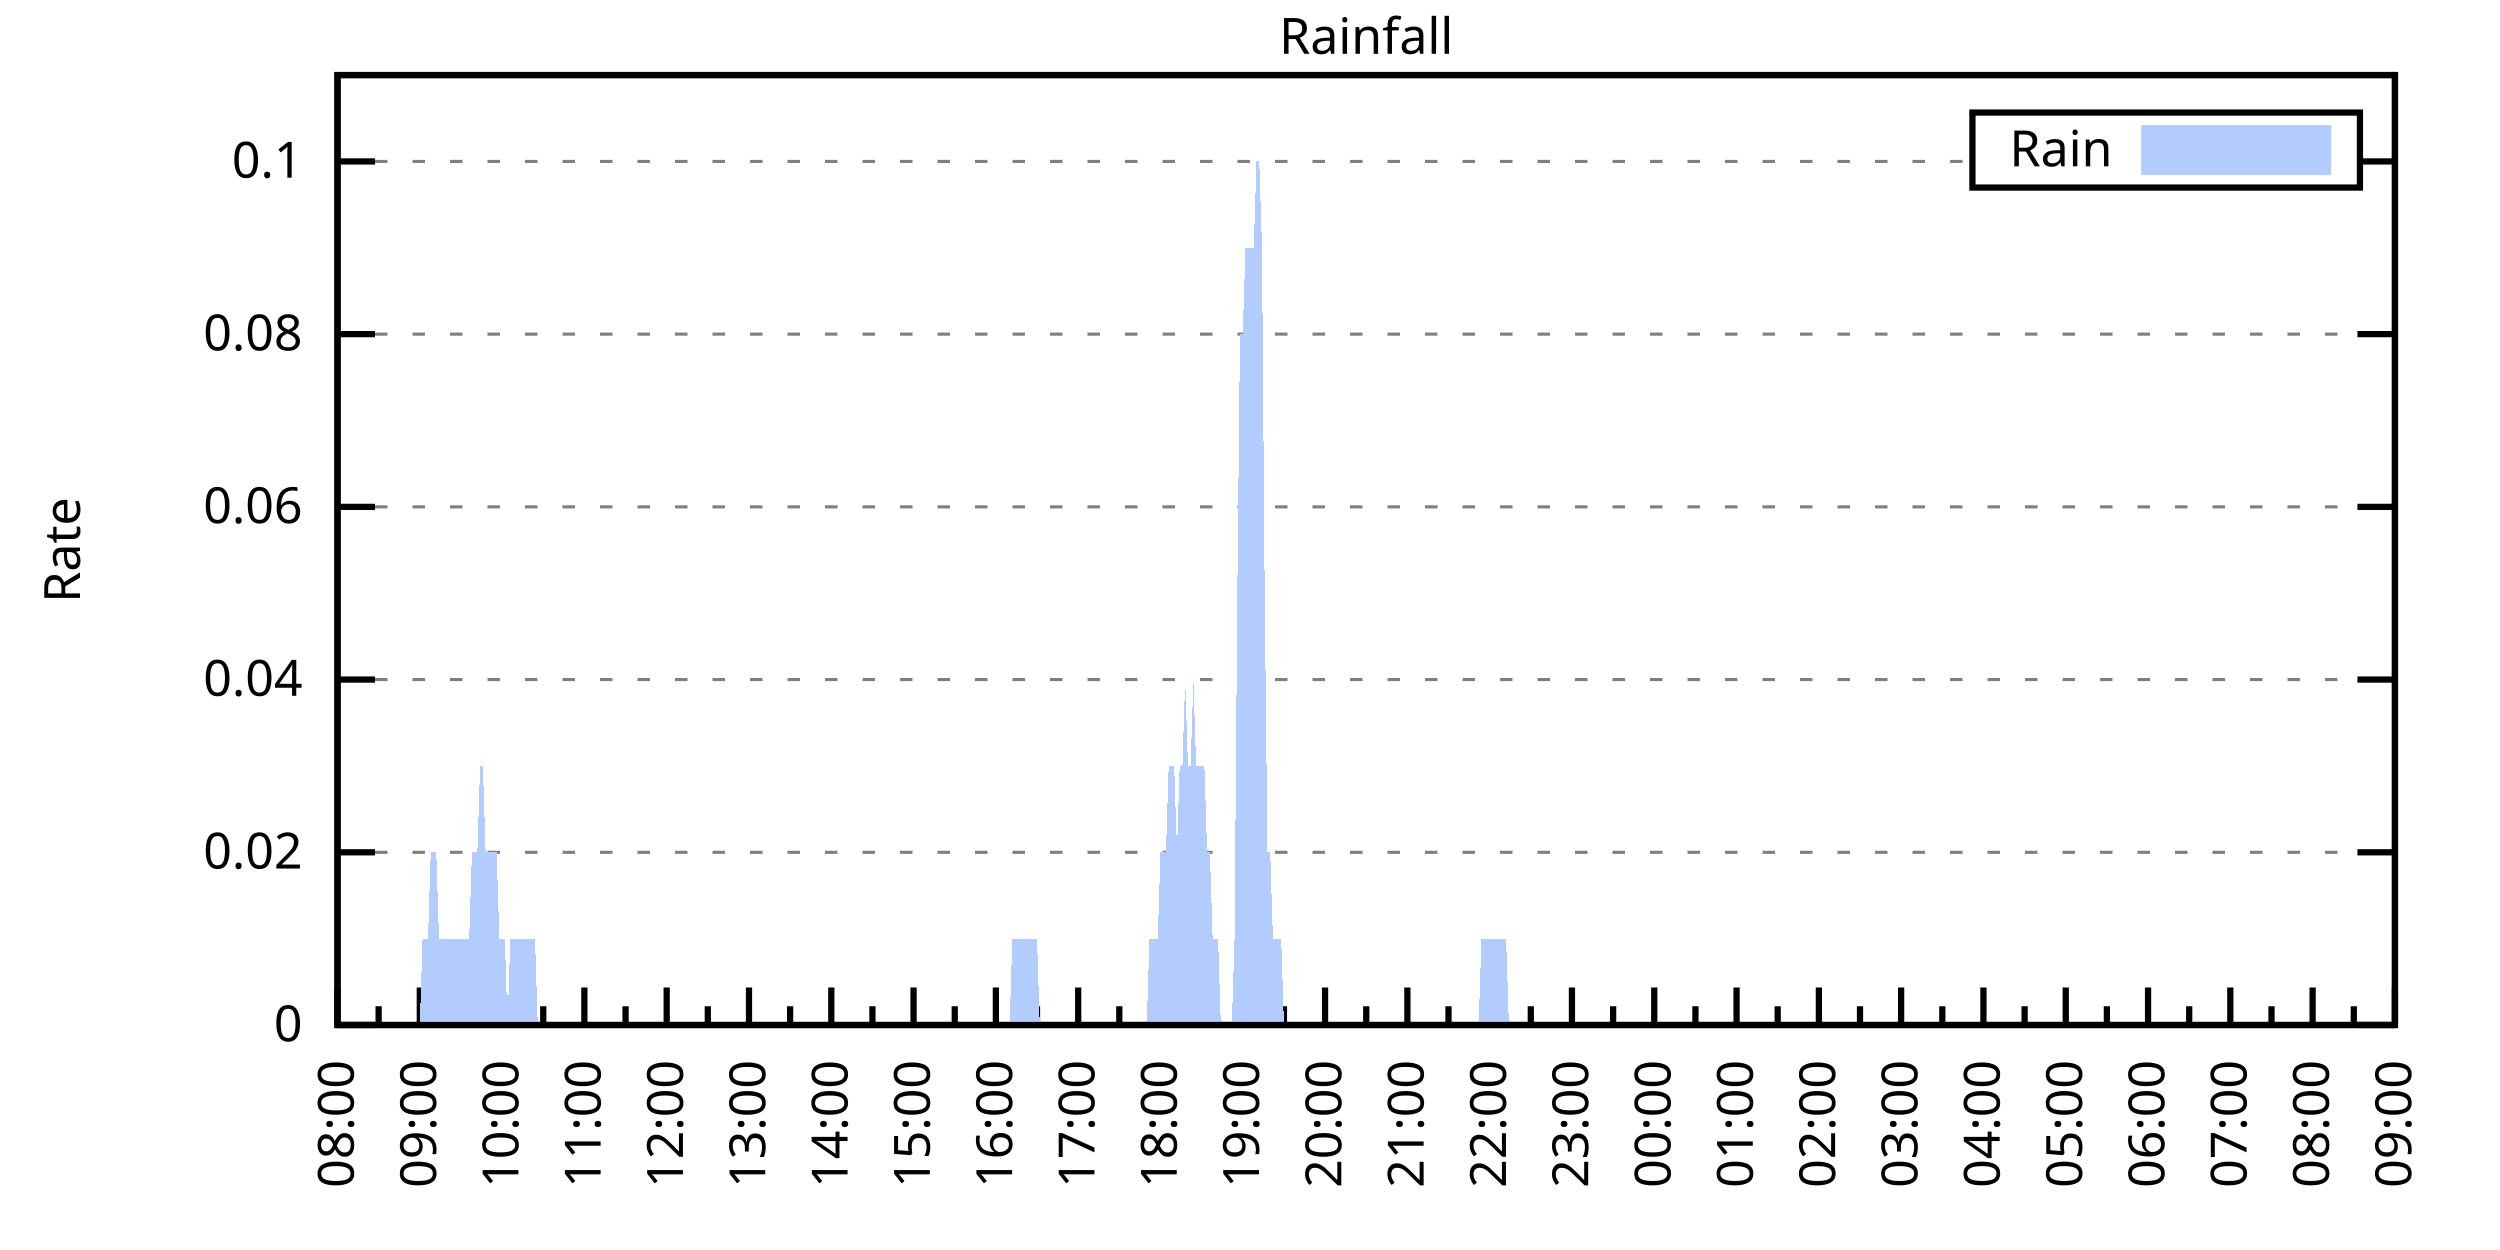
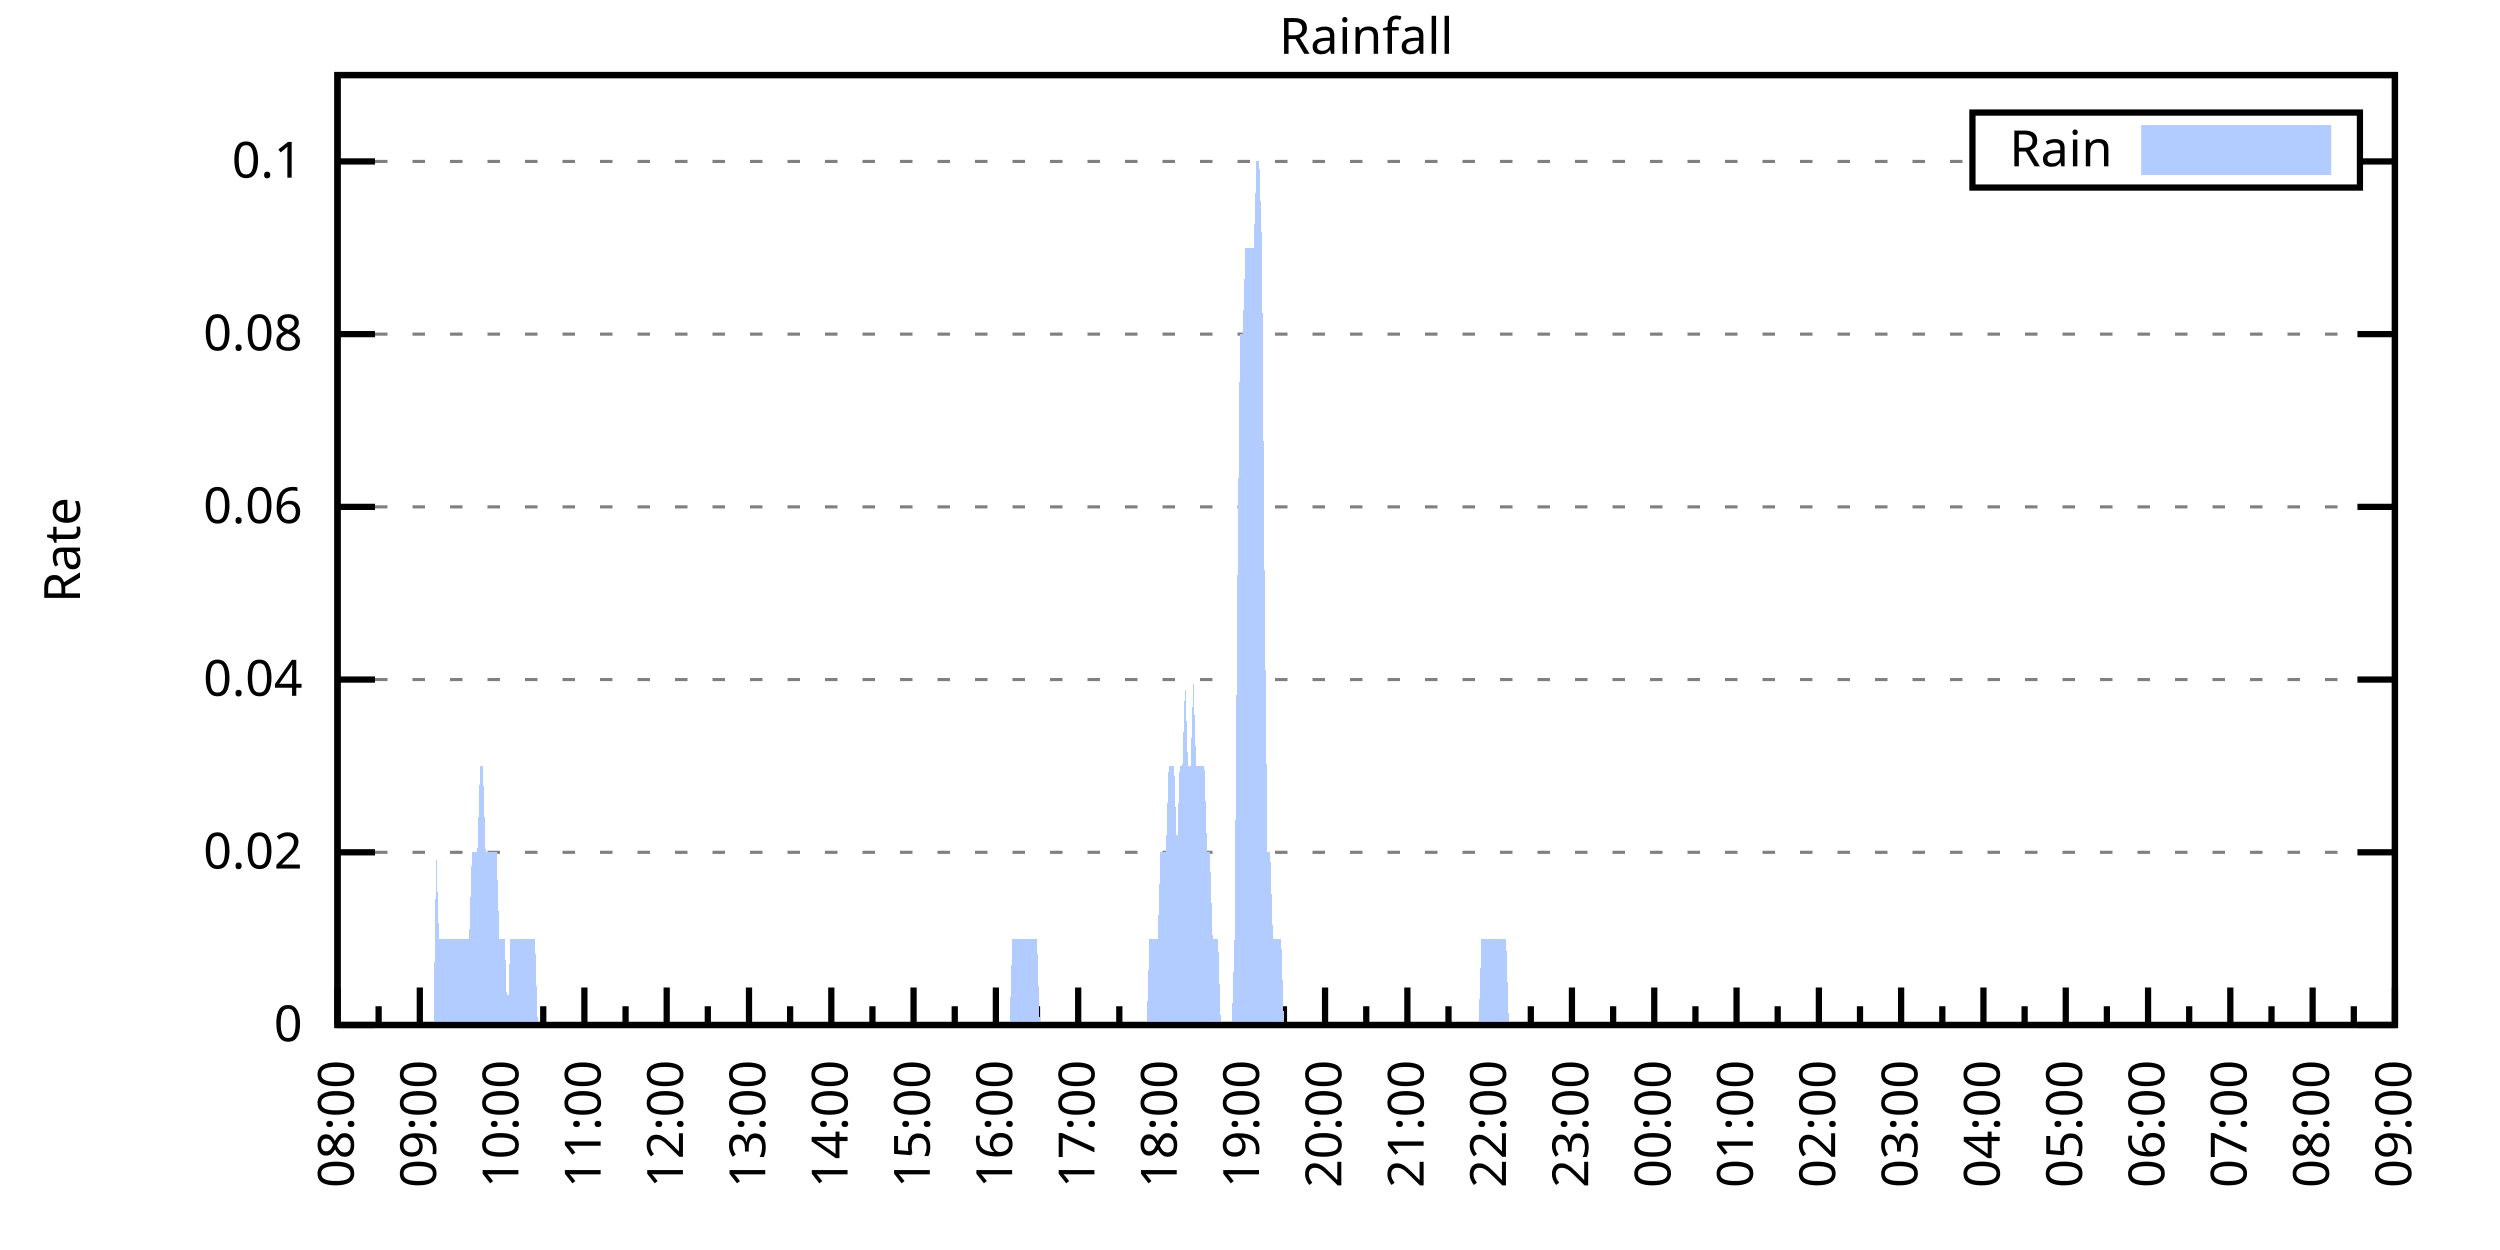
<svg xmlns="http://www.w3.org/2000/svg" xmlns:xlink="http://www.w3.org/1999/xlink" width="400" height="200" viewBox="0 0 400 200">
  <g id="gnuplot_canvas">
    <rect x="0" y="0" width="400" height="200" fill="none" />
    <defs>
      <circle id="gpDot" r="0.5" stroke-width="0.5" stroke="currentColor" />
      <path id="gpPt0" stroke-width="0.333" stroke="currentColor" d="M-1,0 h2 M0,-1 v2" />
      <path id="gpPt1" stroke-width="0.333" stroke="currentColor" d="M-1,-1 L1,1 M1,-1 L-1,1" />
      <path id="gpPt2" stroke-width="0.333" stroke="currentColor" d="M-1,0 L1,0 M0,-1 L0,1 M-1,-1 L1,1 M-1,1 L1,-1" />
      <rect id="gpPt3" stroke-width="0.333" stroke="currentColor" x="-1" y="-1" width="2" height="2" />
      <rect id="gpPt4" stroke-width="0.333" stroke="currentColor" fill="currentColor" x="-1" y="-1" width="2" height="2" />
      <circle id="gpPt5" stroke-width="0.333" stroke="currentColor" cx="0" cy="0" r="1" />
      <use xlink:href="#gpPt5" id="gpPt6" fill="currentColor" stroke="none" />
      <path id="gpPt7" stroke-width="0.333" stroke="currentColor" d="M0,-1.33 L-1.33,0.67 L1.33,0.67 z" />
      <use xlink:href="#gpPt7" id="gpPt8" fill="currentColor" stroke="none" />
      <use xlink:href="#gpPt7" id="gpPt9" stroke="currentColor" transform="rotate(180)" />
      <use xlink:href="#gpPt9" id="gpPt10" fill="currentColor" stroke="none" />
      <use xlink:href="#gpPt3" id="gpPt11" stroke="currentColor" transform="rotate(45)" />
      <use xlink:href="#gpPt11" id="gpPt12" fill="currentColor" stroke="none" />
      <path id="gpPt13" stroke-width="0.333" stroke="currentColor" d="M0,1.330 L1.265,0.411 L0.782,-1.067 L-0.782,-1.076 L-1.265,0.411 z" />
      <use xlink:href="#gpPt13" id="gpPt14" fill="currentColor" stroke="none" />
      <filter id="textbox" filterUnits="objectBoundingBox" x="0" y="0" height="1" width="1">
        <feFlood flood-color="white" flood-opacity="1" result="bgnd" />
        <feComposite in="SourceGraphic" in2="bgnd" operator="atop" />
      </filter>
      <filter id="greybox" filterUnits="objectBoundingBox" x="0" y="0" height="1" width="1">
        <feFlood flood-color="lightgrey" flood-opacity="1" result="grey" />
        <feComposite in="SourceGraphic" in2="grey" operator="atop" />
      </filter>
    </defs>
    <g fill="none" color="white" stroke="currentColor" stroke-width="1.00" stroke-linecap="butt" stroke-linejoin="miter">
</g>
    <g fill="none" color="black" stroke="currentColor" stroke-width="1.00" stroke-linecap="butt" stroke-linejoin="miter">
      <g stroke="none" shape-rendering="crispEdges">
        <polygon fill="rgb(255, 255, 255)" points="54.00,164.00 383.18,164.00 383.18,12.02 54.00,12.02 " />
      </g>
    </g>
    <g fill="none" color="black" stroke="currentColor" stroke-width="1.00" stroke-linecap="butt" stroke-linejoin="miter">
</g>
    <g fill="none" color="black" stroke="black" stroke-width="0.50" stroke-linecap="butt" stroke-linejoin="miter">
</g>
    <g fill="none" color="gray" stroke="currentColor" stroke-width="0.50" stroke-linecap="butt" stroke-linejoin="miter">
      <path stroke="gray" stroke-dasharray="2,4" class="gridline" d="M54.00,164.00 L383.19,164.00  " />
    </g>
    <g fill="none" color="gray" stroke="gray" stroke-width="1.00" stroke-linecap="butt" stroke-linejoin="miter">
</g>
    <g fill="none" color="black" stroke="currentColor" stroke-width="1.00" stroke-linecap="butt" stroke-linejoin="miter">
      <path stroke="black" d="M54.00,164.00 L60.00,164.00 M383.19,164.00 L377.19,164.00  " />
      <g transform="translate(48.40,166.60)" stroke="none" fill="black" font-family="Sans" font-size="8.00" text-anchor="end">
        <text>
          <tspan font-family="Sans"> 0</tspan>
        </text>
      </g>
    </g>
    <g fill="none" color="black" stroke="currentColor" stroke-width="1.00" stroke-linecap="butt" stroke-linejoin="miter">
</g>
    <g fill="none" color="black" stroke="black" stroke-width="0.50" stroke-linecap="butt" stroke-linejoin="miter">
</g>
    <g fill="none" color="gray" stroke="currentColor" stroke-width="0.50" stroke-linecap="butt" stroke-linejoin="miter">
      <path stroke="gray" stroke-dasharray="2,4" class="gridline" d="M54.00,136.37 L383.19,136.37  " />
    </g>
    <g fill="none" color="gray" stroke="gray" stroke-width="1.00" stroke-linecap="butt" stroke-linejoin="miter">
</g>
    <g fill="none" color="black" stroke="currentColor" stroke-width="1.00" stroke-linecap="butt" stroke-linejoin="miter">
      <path stroke="black" d="M54.00,136.37 L60.00,136.37 M383.19,136.37 L377.19,136.37  " />
      <g transform="translate(48.40,138.97)" stroke="none" fill="black" font-family="Sans" font-size="8.00" text-anchor="end">
        <text>
          <tspan font-family="Sans"> 0.02</tspan>
        </text>
      </g>
    </g>
    <g fill="none" color="black" stroke="currentColor" stroke-width="1.00" stroke-linecap="butt" stroke-linejoin="miter">
</g>
    <g fill="none" color="black" stroke="black" stroke-width="0.50" stroke-linecap="butt" stroke-linejoin="miter">
</g>
    <g fill="none" color="gray" stroke="currentColor" stroke-width="0.50" stroke-linecap="butt" stroke-linejoin="miter">
      <path stroke="gray" stroke-dasharray="2,4" class="gridline" d="M54.00,108.73 L383.19,108.73  " />
    </g>
    <g fill="none" color="gray" stroke="gray" stroke-width="1.00" stroke-linecap="butt" stroke-linejoin="miter">
</g>
    <g fill="none" color="black" stroke="currentColor" stroke-width="1.00" stroke-linecap="butt" stroke-linejoin="miter">
      <path stroke="black" d="M54.00,108.73 L60.00,108.73 M383.19,108.73 L377.19,108.73  " />
      <g transform="translate(48.40,111.33)" stroke="none" fill="black" font-family="Sans" font-size="8.00" text-anchor="end">
        <text>
          <tspan font-family="Sans"> 0.04</tspan>
        </text>
      </g>
    </g>
    <g fill="none" color="black" stroke="currentColor" stroke-width="1.00" stroke-linecap="butt" stroke-linejoin="miter">
</g>
    <g fill="none" color="black" stroke="black" stroke-width="0.50" stroke-linecap="butt" stroke-linejoin="miter">
</g>
    <g fill="none" color="gray" stroke="currentColor" stroke-width="0.50" stroke-linecap="butt" stroke-linejoin="miter">
      <path stroke="gray" stroke-dasharray="2,4" class="gridline" d="M54.00,81.10 L383.19,81.10  " />
    </g>
    <g fill="none" color="gray" stroke="gray" stroke-width="1.00" stroke-linecap="butt" stroke-linejoin="miter">
</g>
    <g fill="none" color="black" stroke="currentColor" stroke-width="1.00" stroke-linecap="butt" stroke-linejoin="miter">
      <path stroke="black" d="M54.00,81.10 L60.00,81.10 M383.19,81.10 L377.19,81.10  " />
      <g transform="translate(48.40,83.70)" stroke="none" fill="black" font-family="Sans" font-size="8.00" text-anchor="end">
        <text>
          <tspan font-family="Sans"> 0.06</tspan>
        </text>
      </g>
    </g>
    <g fill="none" color="black" stroke="currentColor" stroke-width="1.00" stroke-linecap="butt" stroke-linejoin="miter">
</g>
    <g fill="none" color="black" stroke="black" stroke-width="0.50" stroke-linecap="butt" stroke-linejoin="miter">
</g>
    <g fill="none" color="gray" stroke="currentColor" stroke-width="0.50" stroke-linecap="butt" stroke-linejoin="miter">
      <path stroke="gray" stroke-dasharray="2,4" class="gridline" d="M54.00,53.46 L383.19,53.46  " />
    </g>
    <g fill="none" color="gray" stroke="gray" stroke-width="1.00" stroke-linecap="butt" stroke-linejoin="miter">
</g>
    <g fill="none" color="black" stroke="currentColor" stroke-width="1.00" stroke-linecap="butt" stroke-linejoin="miter">
      <path stroke="black" d="M54.00,53.46 L60.00,53.46 M383.19,53.46 L377.19,53.46  " />
      <g transform="translate(48.40,56.06)" stroke="none" fill="black" font-family="Sans" font-size="8.00" text-anchor="end">
        <text>
          <tspan font-family="Sans"> 0.08</tspan>
        </text>
      </g>
    </g>
    <g fill="none" color="black" stroke="currentColor" stroke-width="1.00" stroke-linecap="butt" stroke-linejoin="miter">
</g>
    <g fill="none" color="black" stroke="black" stroke-width="0.50" stroke-linecap="butt" stroke-linejoin="miter">
</g>
    <g fill="none" color="gray" stroke="currentColor" stroke-width="0.50" stroke-linecap="butt" stroke-linejoin="miter">
      <path stroke="gray" stroke-dasharray="2,4" class="gridline" d="M54.00,25.83 L315.59,25.83 M377.59,25.83 L383.19,25.83  " />
    </g>
    <g fill="none" color="gray" stroke="gray" stroke-width="1.00" stroke-linecap="butt" stroke-linejoin="miter">
</g>
    <g fill="none" color="black" stroke="currentColor" stroke-width="1.00" stroke-linecap="butt" stroke-linejoin="miter">
      <path stroke="black" d="M54.00,25.83 L60.00,25.83 M383.19,25.83 L377.19,25.83  " />
      <g transform="translate(48.40,28.43)" stroke="none" fill="black" font-family="Sans" font-size="8.00" text-anchor="end">
        <text>
          <tspan font-family="Sans"> 0.1</tspan>
        </text>
      </g>
    </g>
    <g fill="none" color="black" stroke="currentColor" stroke-width="1.00" stroke-linecap="butt" stroke-linejoin="miter">
      <path stroke="black" d="M54.00,164.00 L54.00,158.00  " />
      <g transform="translate(56.60,169.60) rotate(270)" stroke="none" fill="black" font-family="Sans" font-size="8.00" text-anchor="end">
        <text>
          <tspan font-family="Sans">08:00</tspan>
        </text>
      </g>
    </g>
    <g fill="none" color="black" stroke="currentColor" stroke-width="1.00" stroke-linecap="butt" stroke-linejoin="miter">
      <path stroke="black" d="M60.58,164.00 L60.58,161.00 M67.17,164.00 L67.17,158.00  " />
      <g transform="translate(69.77,169.60) rotate(270)" stroke="none" fill="black" font-family="Sans" font-size="8.00" text-anchor="end">
        <text>
          <tspan font-family="Sans">09:00</tspan>
        </text>
      </g>
    </g>
    <g fill="none" color="black" stroke="currentColor" stroke-width="1.00" stroke-linecap="butt" stroke-linejoin="miter">
      <path stroke="black" d="M73.75,164.00 L73.75,161.00 M80.34,164.00 L80.34,158.00  " />
      <g transform="translate(82.94,169.60) rotate(270)" stroke="none" fill="black" font-family="Sans" font-size="8.00" text-anchor="end">
        <text>
          <tspan font-family="Sans">10:00</tspan>
        </text>
      </g>
    </g>
    <g fill="none" color="black" stroke="currentColor" stroke-width="1.00" stroke-linecap="butt" stroke-linejoin="miter">
      <path stroke="black" d="M86.92,164.00 L86.92,161.00 M93.50,164.00 L93.50,158.00  " />
      <g transform="translate(96.10,169.60) rotate(270)" stroke="none" fill="black" font-family="Sans" font-size="8.00" text-anchor="end">
        <text>
          <tspan font-family="Sans">11:00</tspan>
        </text>
      </g>
    </g>
    <g fill="none" color="black" stroke="currentColor" stroke-width="1.00" stroke-linecap="butt" stroke-linejoin="miter">
      <path stroke="black" d="M100.09,164.00 L100.09,161.00 M106.67,164.00 L106.67,158.00  " />
      <g transform="translate(109.27,169.60) rotate(270)" stroke="none" fill="black" font-family="Sans" font-size="8.00" text-anchor="end">
        <text>
          <tspan font-family="Sans">12:00</tspan>
        </text>
      </g>
    </g>
    <g fill="none" color="black" stroke="currentColor" stroke-width="1.00" stroke-linecap="butt" stroke-linejoin="miter">
      <path stroke="black" d="M113.25,164.00 L113.25,161.00 M119.84,164.00 L119.84,158.00  " />
      <g transform="translate(122.44,169.60) rotate(270)" stroke="none" fill="black" font-family="Sans" font-size="8.00" text-anchor="end">
        <text>
          <tspan font-family="Sans">13:00</tspan>
        </text>
      </g>
    </g>
    <g fill="none" color="black" stroke="currentColor" stroke-width="1.00" stroke-linecap="butt" stroke-linejoin="miter">
      <path stroke="black" d="M126.42,164.00 L126.42,161.00 M133.01,164.00 L133.01,158.00  " />
      <g transform="translate(135.61,169.60) rotate(270)" stroke="none" fill="black" font-family="Sans" font-size="8.00" text-anchor="end">
        <text>
          <tspan font-family="Sans">14:00</tspan>
        </text>
      </g>
    </g>
    <g fill="none" color="black" stroke="currentColor" stroke-width="1.00" stroke-linecap="butt" stroke-linejoin="miter">
      <path stroke="black" d="M139.59,164.00 L139.59,161.00 M146.17,164.00 L146.17,158.00  " />
      <g transform="translate(148.77,169.60) rotate(270)" stroke="none" fill="black" font-family="Sans" font-size="8.00" text-anchor="end">
        <text>
          <tspan font-family="Sans">15:00</tspan>
        </text>
      </g>
    </g>
    <g fill="none" color="black" stroke="currentColor" stroke-width="1.00" stroke-linecap="butt" stroke-linejoin="miter">
      <path stroke="black" d="M152.76,164.00 L152.76,161.00 M159.34,164.00 L159.34,158.00  " />
      <g transform="translate(161.94,169.60) rotate(270)" stroke="none" fill="black" font-family="Sans" font-size="8.00" text-anchor="end">
        <text>
          <tspan font-family="Sans">16:00</tspan>
        </text>
      </g>
    </g>
    <g fill="none" color="black" stroke="currentColor" stroke-width="1.00" stroke-linecap="butt" stroke-linejoin="miter">
      <path stroke="black" d="M165.92,164.00 L165.92,161.00 M172.51,164.00 L172.51,158.00  " />
      <g transform="translate(175.11,169.60) rotate(270)" stroke="none" fill="black" font-family="Sans" font-size="8.00" text-anchor="end">
        <text>
          <tspan font-family="Sans">17:00</tspan>
        </text>
      </g>
    </g>
    <g fill="none" color="black" stroke="currentColor" stroke-width="1.00" stroke-linecap="butt" stroke-linejoin="miter">
      <path stroke="black" d="M179.09,164.00 L179.09,161.00 M185.68,164.00 L185.68,158.00  " />
      <g transform="translate(188.28,169.60) rotate(270)" stroke="none" fill="black" font-family="Sans" font-size="8.00" text-anchor="end">
        <text>
          <tspan font-family="Sans">18:00</tspan>
        </text>
      </g>
    </g>
    <g fill="none" color="black" stroke="currentColor" stroke-width="1.00" stroke-linecap="butt" stroke-linejoin="miter">
      <path stroke="black" d="M192.26,164.00 L192.26,161.00 M198.84,164.00 L198.84,158.00  " />
      <g transform="translate(201.44,169.60) rotate(270)" stroke="none" fill="black" font-family="Sans" font-size="8.00" text-anchor="end">
        <text>
          <tspan font-family="Sans">19:00</tspan>
        </text>
      </g>
    </g>
    <g fill="none" color="black" stroke="currentColor" stroke-width="1.00" stroke-linecap="butt" stroke-linejoin="miter">
      <path stroke="black" d="M205.43,164.00 L205.43,161.00 M212.01,164.00 L212.01,158.00  " />
      <g transform="translate(214.61,169.60) rotate(270)" stroke="none" fill="black" font-family="Sans" font-size="8.00" text-anchor="end">
        <text>
          <tspan font-family="Sans">20:00</tspan>
        </text>
      </g>
    </g>
    <g fill="none" color="black" stroke="currentColor" stroke-width="1.00" stroke-linecap="butt" stroke-linejoin="miter">
      <path stroke="black" d="M218.60,164.00 L218.60,161.00 M225.18,164.00 L225.18,158.00  " />
      <g transform="translate(227.78,169.60) rotate(270)" stroke="none" fill="black" font-family="Sans" font-size="8.00" text-anchor="end">
        <text>
          <tspan font-family="Sans">21:00</tspan>
        </text>
      </g>
    </g>
    <g fill="none" color="black" stroke="currentColor" stroke-width="1.00" stroke-linecap="butt" stroke-linejoin="miter">
      <path stroke="black" d="M231.76,164.00 L231.76,161.00 M238.35,164.00 L238.35,158.00  " />
      <g transform="translate(240.95,169.60) rotate(270)" stroke="none" fill="black" font-family="Sans" font-size="8.00" text-anchor="end">
        <text>
          <tspan font-family="Sans">22:00</tspan>
        </text>
      </g>
    </g>
    <g fill="none" color="black" stroke="currentColor" stroke-width="1.00" stroke-linecap="butt" stroke-linejoin="miter">
      <path stroke="black" d="M244.93,164.00 L244.93,161.00 M251.51,164.00 L251.51,158.00  " />
      <g transform="translate(254.11,169.60) rotate(270)" stroke="none" fill="black" font-family="Sans" font-size="8.00" text-anchor="end">
        <text>
          <tspan font-family="Sans">23:00</tspan>
        </text>
      </g>
    </g>
    <g fill="none" color="black" stroke="currentColor" stroke-width="1.00" stroke-linecap="butt" stroke-linejoin="miter">
      <path stroke="black" d="M258.10,164.00 L258.10,161.00 M264.68,164.00 L264.68,158.00  " />
      <g transform="translate(267.28,169.60) rotate(270)" stroke="none" fill="black" font-family="Sans" font-size="8.00" text-anchor="end">
        <text>
          <tspan font-family="Sans">00:00</tspan>
        </text>
      </g>
    </g>
    <g fill="none" color="black" stroke="currentColor" stroke-width="1.00" stroke-linecap="butt" stroke-linejoin="miter">
      <path stroke="black" d="M271.27,164.00 L271.27,161.00 M277.85,164.00 L277.85,158.00  " />
      <g transform="translate(280.45,169.60) rotate(270)" stroke="none" fill="black" font-family="Sans" font-size="8.00" text-anchor="end">
        <text>
          <tspan font-family="Sans">01:00</tspan>
        </text>
      </g>
    </g>
    <g fill="none" color="black" stroke="currentColor" stroke-width="1.00" stroke-linecap="butt" stroke-linejoin="miter">
      <path stroke="black" d="M284.43,164.00 L284.43,161.00 M291.02,164.00 L291.02,158.00  " />
      <g transform="translate(293.62,169.60) rotate(270)" stroke="none" fill="black" font-family="Sans" font-size="8.00" text-anchor="end">
        <text>
          <tspan font-family="Sans">02:00</tspan>
        </text>
      </g>
    </g>
    <g fill="none" color="black" stroke="currentColor" stroke-width="1.00" stroke-linecap="butt" stroke-linejoin="miter">
      <path stroke="black" d="M297.60,164.00 L297.60,161.00 M304.18,164.00 L304.18,158.00  " />
      <g transform="translate(306.78,169.60) rotate(270)" stroke="none" fill="black" font-family="Sans" font-size="8.00" text-anchor="end">
        <text>
          <tspan font-family="Sans">03:00</tspan>
        </text>
      </g>
    </g>
    <g fill="none" color="black" stroke="currentColor" stroke-width="1.00" stroke-linecap="butt" stroke-linejoin="miter">
      <path stroke="black" d="M310.77,164.00 L310.77,161.00 M317.35,164.00 L317.35,158.00  " />
      <g transform="translate(319.95,169.60) rotate(270)" stroke="none" fill="black" font-family="Sans" font-size="8.00" text-anchor="end">
        <text>
          <tspan font-family="Sans">04:00</tspan>
        </text>
      </g>
    </g>
    <g fill="none" color="black" stroke="currentColor" stroke-width="1.00" stroke-linecap="butt" stroke-linejoin="miter">
      <path stroke="black" d="M323.94,164.00 L323.94,161.00 M330.52,164.00 L330.52,158.00  " />
      <g transform="translate(333.12,169.60) rotate(270)" stroke="none" fill="black" font-family="Sans" font-size="8.00" text-anchor="end">
        <text>
          <tspan font-family="Sans">05:00</tspan>
        </text>
      </g>
    </g>
    <g fill="none" color="black" stroke="currentColor" stroke-width="1.00" stroke-linecap="butt" stroke-linejoin="miter">
      <path stroke="black" d="M337.10,164.00 L337.10,161.00 M343.69,164.00 L343.69,158.00  " />
      <g transform="translate(346.29,169.60) rotate(270)" stroke="none" fill="black" font-family="Sans" font-size="8.00" text-anchor="end">
        <text>
          <tspan font-family="Sans">06:00</tspan>
        </text>
      </g>
    </g>
    <g fill="none" color="black" stroke="currentColor" stroke-width="1.00" stroke-linecap="butt" stroke-linejoin="miter">
      <path stroke="black" d="M350.27,164.00 L350.27,161.00 M356.85,164.00 L356.85,158.00  " />
      <g transform="translate(359.45,169.60) rotate(270)" stroke="none" fill="black" font-family="Sans" font-size="8.00" text-anchor="end">
        <text>
          <tspan font-family="Sans">07:00</tspan>
        </text>
      </g>
    </g>
    <g fill="none" color="black" stroke="currentColor" stroke-width="1.00" stroke-linecap="butt" stroke-linejoin="miter">
      <path stroke="black" d="M363.44,164.00 L363.44,161.00 M370.02,164.00 L370.02,158.00  " />
      <g transform="translate(372.62,169.60) rotate(270)" stroke="none" fill="black" font-family="Sans" font-size="8.00" text-anchor="end">
        <text>
          <tspan font-family="Sans">08:00</tspan>
        </text>
      </g>
    </g>
    <g fill="none" color="black" stroke="currentColor" stroke-width="1.00" stroke-linecap="butt" stroke-linejoin="miter">
      <path stroke="black" d="M376.61,164.00 L376.61,161.00 M383.19,164.00 L383.19,158.00  " />
      <g transform="translate(385.79,169.60) rotate(270)" stroke="none" fill="black" font-family="Sans" font-size="8.00" text-anchor="end">
        <text>
          <tspan font-family="Sans">09:00</tspan>
        </text>
      </g>
    </g>
    <g fill="none" color="black" stroke="currentColor" stroke-width="1.00" stroke-linecap="butt" stroke-linejoin="miter">
</g>
    <g fill="none" color="black" stroke="currentColor" stroke-width="1.00" stroke-linecap="butt" stroke-linejoin="miter">
      <path stroke="black" d="M54.00,12.01 L54.00,164.00 L383.19,164.00 L383.19,12.01 L54.00,12.01 Z  " />
    </g>
    <g fill="none" color="black" stroke="currentColor" stroke-width="1.00" stroke-linecap="butt" stroke-linejoin="miter">
      <g transform="translate(12.80,88.01) rotate(270)" stroke="none" fill="black" font-family="Sans" font-size="8.00" text-anchor="middle">
        <text>
          <tspan font-family="Sans">Rate</tspan>
        </text>
      </g>
    </g>
    <g fill="none" color="black" stroke="currentColor" stroke-width="1.00" stroke-linecap="butt" stroke-linejoin="miter">
</g>
    <g fill="none" color="black" stroke="currentColor" stroke-width="1.00" stroke-linecap="butt" stroke-linejoin="miter">
      <path stroke="black" d="M315.59,30.01 L315.59,18.01 L377.59,18.01 L377.59,30.01 L315.59,30.01 Z  " />
    </g>
    <g id="Rainfall_plot_1">
      <g fill="none" color="white" stroke="black" stroke-width="2.00" stroke-linecap="butt" stroke-linejoin="miter">
</g>
      <g fill="none" color="black" stroke="currentColor" stroke-width="2.00" stroke-linecap="butt" stroke-linejoin="miter">
        <g transform="translate(337.99,26.61)" stroke="none" fill="black" font-family="Sans" font-size="8.00" text-anchor="end">
          <text>
            <tspan font-family="Sans">Rain</tspan>
          </text>
        </g>
      </g>
      <g fill="none" color="black" stroke="currentColor" stroke-width="2.00" stroke-linecap="butt" stroke-linejoin="miter">
        <g stroke="none" shape-rendering="crispEdges">
          <polygon fill="rgb(178, 204, 255)" points="343.59,27.01 371.99,27.01 371.99,21.01 343.59,21.01 " />
        </g>
        <path stroke="rgb(178, 204, 255)" d="M343.59,27.01 L371.99,27.01 L371.99,21.01 L343.59,21.01 L343.59,27.01 Z  " />
      </g>
      <g fill="none" color="black" stroke="currentColor" stroke-width="2.00" stroke-linecap="butt" stroke-linejoin="miter">
        <g stroke="none" shape-rendering="crispEdges">
-           <polygon fill="rgb(178, 204, 255)" points="63.22,164.00 63.66,164.00 64.10,164.00 64.53,164.00 64.97,164.00 65.41,164.00 65.85,164.00 66.29,164.00 66.73,164.00 67.17,164.00 67.61,150.18 68.05,150.18 68.48,150.18 68.92,136.37 69.36,136.37 69.80,136.37 70.24,150.18 70.68,150.18 71.12,150.18 71.56,150.18 72.00,150.18 72.43,150.18 72.87,150.18 73.31,150.18 73.75,150.18 74.19,150.18 74.63,150.18 75.07,150.18 75.51,136.37 75.95,136.37 76.38,136.37 76.82,122.55 77.26,122.55 77.70,136.37 78.14,136.37 78.58,136.37 79.02,136.37 79.46,136.37 79.90,150.18 80.34,150.18 80.77,150.18 81.21,164.00 81.65,150.18 82.09,150.18 82.53,150.18 82.97,150.18 83.41,150.18 83.85,150.18 84.29,150.18 84.72,150.18 85.16,150.18 85.60,150.18 86.04,164.00 86.48,164.00 86.92,164.00 87.36,164.00 87.80,164.00 88.24,164.00 88.67,164.00 89.11,164.00 89.55,164.00 89.99,164.00 90.43,164.00 90.87,164.00 91.31,164.00 91.75,164.00 92.19,164.00 92.62,164.00 93.06,164.00 93.50,164.00 93.94,164.00 94.38,164.00 94.82,164.00 95.26,164.00 95.70,164.00 96.14,164.00 96.58,164.00 97.01,164.00 97.45,164.00 97.89,164.00 98.33,164.00 98.77,164.00 99.21,164.00 99.65,164.00 100.09,164.00 100.53,164.00 100.96,164.00 101.40,164.00 101.84,164.00 102.28,164.00 102.72,164.00 103.16,164.00 103.60,164.00 104.04,164.00 104.48,164.00 104.91,164.00 105.35,164.00 105.79,164.00 106.23,164.00 106.67,164.00 107.11,164.00 107.55,164.00 107.99,164.00 108.43,164.00 108.87,164.00 109.30,164.00 109.74,164.00 110.18,164.00 110.62,164.00 111.06,164.00 111.50,164.00 111.94,164.00 112.38,164.00 112.82,164.00 113.25,164.00 113.69,164.00 114.13,164.00 114.57,164.00 115.01,164.00 115.45,164.00 115.89,164.00 116.33,164.00 116.77,164.00 117.20,164.00 117.64,164.00 118.08,164.00 118.52,164.00 118.96,164.00 119.40,164.00 119.84,164.00 120.28,164.00 120.72,164.00 121.15,164.00 121.59,164.00 122.03,164.00 122.47,164.00 122.91,164.00 123.35,164.00 123.79,164.00 124.23,164.00 124.67,164.00 125.11,164.00 125.54,164.00 125.98,164.00 126.42,164.00 126.86,164.00 127.30,164.00 127.74,164.00 128.18,164.00 128.62,164.00 129.06,164.00 129.49,164.00 129.93,164.00 130.37,164.00 130.81,164.00 131.25,164.00 131.69,164.00 132.13,164.00 132.57,164.00 133.01,164.00 133.44,164.00 133.88,164.00 134.32,164.00 134.76,164.00 135.20,164.00 135.64,164.00 136.08,164.00 136.52,164.00 136.96,164.00 137.39,164.00 137.83,164.00 138.27,164.00 138.71,164.00 139.15,164.00 139.59,164.00 140.03,164.00 140.47,164.00 140.91,164.00 141.35,164.00 141.78,164.00 142.22,164.00 142.66,164.00 143.10,164.00 143.54,164.00 143.98,164.00 144.42,164.00 144.86,164.00 145.30,164.00 145.73,164.00 146.17,164.00 146.61,164.00 147.05,164.00 147.49,164.00 147.93,164.00 148.37,164.00 148.81,164.00 149.25,164.00 149.68,164.00 150.12,164.00 150.56,164.00 151.00,164.00 151.44,164.00 151.88,164.00 152.32,164.00 152.76,164.00 153.20,164.00 153.63,164.00 154.07,164.00 154.51,164.00 154.95,164.00 155.39,164.00 155.83,164.00 156.27,164.00 156.71,164.00 157.15,164.00 157.59,164.00 158.02,164.00 158.46,164.00 158.90,164.00 159.34,164.00 159.78,164.00 160.22,164.00 160.66,164.00 161.10,164.00 161.54,164.00 161.97,150.18 162.41,150.18 162.85,150.18 163.29,150.18 163.73,150.18 164.17,150.18 164.61,150.18 165.05,150.18 165.49,150.18 165.92,150.18 166.36,164.00 166.80,164.00 167.24,164.00 167.68,164.00 168.12,164.00 168.56,164.00 169.00,164.00 169.44,164.00 169.87,164.00 170.31,164.00 170.75,164.00 171.19,164.00 171.63,164.00 172.07,164.00 172.51,164.00 172.95,164.00 173.39,164.00 173.83,164.00 174.26,164.00 174.70,164.00 175.14,164.00 175.58,164.00 176.02,164.00 176.46,164.00 176.90,164.00 177.34,164.00 177.78,164.00 178.21,164.00 178.65,164.00 179.09,164.00 179.53,164.00 179.97,164.00 180.41,164.00 180.85,164.00 181.29,164.00 181.73,164.00 182.16,164.00 182.60,164.00 183.04,164.00 183.48,164.00 183.92,150.18 184.36,150.18 184.80,150.18 185.24,150.18 185.68,136.37 186.11,136.37 186.55,136.37 186.99,122.55 187.43,122.55 187.87,122.55 188.31,136.37 188.75,122.55 189.19,122.55 189.63,108.73 190.07,122.55 190.50,122.55 190.94,108.73 191.38,122.55 191.82,122.55 192.26,122.55 192.70,122.55 193.14,136.37 193.58,136.37 194.02,150.18 194.45,150.18 194.89,150.18 195.33,164.00 195.77,164.00 196.21,164.00 196.65,164.00 197.09,164.00 197.53,150.18 197.97,94.91 198.40,53.46 198.84,53.46 199.28,39.64 199.72,39.64 200.16,39.64 200.60,39.64 201.04,25.83 201.48,25.83 201.92,39.64 202.35,94.91 202.79,136.37 203.23,136.37 203.67,150.18 204.11,150.18 204.55,150.18 204.99,150.18 205.43,164.00 205.87,164.00 206.31,164.00 206.74,164.00 207.18,164.00 207.62,164.00 208.06,164.00 208.50,164.00 208.94,164.00 209.38,164.00 209.82,164.00 210.26,164.00 210.69,164.00 211.13,164.00 211.57,164.00 212.01,164.00 212.45,164.00 212.89,164.00 213.33,164.00 213.77,164.00 214.21,164.00 214.64,164.00 215.08,164.00 215.52,164.00 215.96,164.00 216.40,164.00 216.84,164.00 217.28,164.00 217.72,164.00 218.16,164.00 218.60,164.00 219.03,164.00 219.47,164.00 219.91,164.00 220.35,164.00 220.79,164.00 221.23,164.00 221.67,164.00 222.11,164.00 222.55,164.00 222.98,164.00 223.42,164.00 223.86,164.00 224.30,164.00 224.74,164.00 225.18,164.00 225.62,164.00 226.06,164.00 226.50,164.00 226.93,164.00 227.37,164.00 227.81,164.00 228.25,164.00 228.69,164.00 229.13,164.00 229.57,164.00 230.01,164.00 230.45,164.00 230.88,164.00 231.32,164.00 231.76,164.00 232.20,164.00 232.64,164.00 233.08,164.00 233.52,164.00 233.96,164.00 234.40,164.00 234.84,164.00 235.27,164.00 235.71,164.00 236.15,164.00 236.59,164.00 237.03,150.18 237.47,150.18 237.91,150.18 238.35,150.18 238.79,150.18 239.22,150.18 239.66,150.18 240.10,150.18 240.54,150.18 240.98,150.18 241.42,164.00 241.86,164.00 242.30,164.00 242.74,164.00 243.17,164.00 243.61,164.00 244.05,164.00 244.49,164.00 244.93,164.00 245.37,164.00 245.81,164.00 246.25,164.00 246.69,164.00 247.12,164.00 247.56,164.00 248.00,164.00 248.44,164.00 248.88,164.00 249.32,164.00 249.76,164.00 250.20,164.00 250.64,164.00 251.08,164.00 251.51,164.00 251.95,164.00 252.39,164.00 252.83,164.00 253.27,164.00 253.71,164.00 254.15,164.00 254.59,164.00 255.03,164.00 255.46,164.00 255.90,164.00 256.34,164.00 256.78,164.00 257.22,164.00 257.66,164.00 258.10,164.00 258.54,164.00 258.98,164.00 259.41,164.00 259.85,164.00 260.29,164.00 260.73,164.00 261.17,164.00 261.61,164.00 262.05,164.00 262.49,164.00 262.93,164.00 263.36,164.00 263.80,164.00 264.24,164.00 264.68,164.00 265.12,164.00 265.56,164.00 266.00,164.00 266.44,164.00 266.88,164.00 267.32,164.00 267.75,164.00 268.19,164.00 268.63,164.00 269.07,164.00 269.51,164.00 269.95,164.00 270.39,164.00 270.83,164.00 271.27,164.00 271.70,164.00 272.14,164.00 272.58,164.00 273.02,164.00 273.46,164.00 273.90,164.00 274.34,164.00 274.78,164.00 275.22,164.00 275.65,164.00 276.09,164.00 276.53,164.00 276.97,164.00 277.41,164.00 277.85,164.00 278.29,164.00 278.73,164.00 279.17,164.00 279.60,164.00 280.04,164.00 280.48,164.00 280.92,164.00 281.36,164.00 281.80,164.00 282.24,164.00 282.68,164.00 283.12,164.00 283.56,164.00 283.99,164.00 284.43,164.00 284.87,164.00 285.31,164.00 285.75,164.00 286.19,164.00 286.63,164.00 287.07,164.00 287.51,164.00 287.94,164.00 288.38,164.00 288.82,164.00 289.26,164.00 289.70,164.00 290.14,164.00 290.58,164.00 291.02,164.00 291.46,164.00 291.89,164.00 292.33,164.00 292.77,164.00 293.21,164.00 293.65,164.00 294.09,164.00 294.53,164.00 294.97,164.00 295.41,164.00 295.84,164.00 296.28,164.00 296.72,164.00 297.16,164.00 297.60,164.00 298.04,164.00 298.48,164.00 298.92,164.00 299.36,164.00 299.80,164.00 300.23,164.00 300.67,164.00 301.11,164.00 301.55,164.00 301.99,164.00 302.43,164.00 302.87,164.00 303.31,164.00 303.75,164.00 304.18,164.00 304.62,164.00 305.06,164.00 305.50,164.00 305.94,164.00 306.38,164.00 306.82,164.00 307.26,164.00 307.70,164.00 308.13,164.00 308.57,164.00 309.01,164.00 309.45,164.00 309.89,164.00 310.33,164.00 310.77,164.00 311.21,164.00 311.65,164.00 312.08,164.00 312.52,164.00 312.96,164.00 313.40,164.00 313.84,164.00 314.28,164.00 314.72,164.00 315.16,164.00 315.60,164.00 316.04,164.00 316.47,164.00 316.91,164.00 317.35,164.00 317.79,164.00 318.23,164.00 318.67,164.00 319.11,164.00 319.55,164.00 319.99,164.00 320.42,164.00 320.86,164.00 321.30,164.00 321.74,164.00 322.18,164.00 322.62,164.00 323.06,164.00 323.50,164.00 323.94,164.00 324.37,164.00 324.81,164.00 325.25,164.00 325.69,164.00 326.13,164.00 326.57,164.00 327.01,164.00 327.45,164.00 327.89,164.00 328.33,164.00 328.76,164.00 329.20,164.00 329.64,164.00 330.08,164.00 330.52,164.00 330.96,164.00 331.40,164.00 331.84,164.00 332.28,164.00 332.71,164.00 333.15,164.00 333.59,164.00 334.03,164.00 334.47,164.00 334.91,164.00 335.35,164.00 335.79,164.00 336.23,164.00 336.66,164.00 337.10,164.00 337.54,164.00 337.98,164.00 338.42,164.00 338.86,164.00 339.30,164.00 339.74,164.00 340.18,164.00 340.61,164.00 341.05,164.00 341.49,164.00 341.93,164.00 342.37,164.00 342.81,164.00 343.25,164.00 343.69,164.00 344.13,164.00 344.57,164.00 345.00,164.00 345.44,164.00 345.88,164.00 346.32,164.00 346.76,164.00 347.20,164.00 347.64,164.00 348.08,164.00 348.52,164.00 348.95,164.00 349.39,164.00 349.83,164.00 350.27,164.00 350.71,164.00 351.15,164.00 351.59,164.00 352.03,164.00 352.47,164.00 352.90,164.00 353.34,164.00 353.78,164.00 354.22,164.00 354.66,164.00 355.10,164.00 355.54,164.00 355.98,164.00 356.42,164.00 356.85,164.00 357.29,164.00 357.73,164.00 358.17,164.00 358.61,164.00 359.05,164.00 359.49,164.00 359.93,164.00 360.37,164.00 360.81,164.00 361.24,164.00 361.68,164.00 362.12,164.00 362.56,164.00 363.00,164.00 363.44,164.00 363.88,164.00 364.32,164.00 364.76,164.00 365.19,164.00 365.63,164.00 366.07,164.00 366.51,164.00 366.95,164.00 367.39,164.00 367.83,164.00 368.27,164.00 368.71,164.00 369.14,164.00 369.58,164.00 370.02,164.00 370.46,164.00 370.90,164.00 371.34,164.00 371.78,164.00 372.22,164.00 372.66,164.00 373.09,164.00 373.53,164.00 373.97,164.00 374.41,164.00 374.85,164.00 375.29,164.00 375.73,164.00 376.17,164.00 376.61,164.00 377.05,164.00 377.48,164.00 377.92,164.00 378.36,164.00 378.80,164.00 378.80,164.00 63.22,164.00 " />
+           <polygon fill="rgb(178, 204, 255)" points="65.41,164.00 65.85,164.00 66.29,164.00 66.73,164.00 67.17,164.00 67.61,164.00 68.05,164.00 68.48,164.00 68.92,164.00 69.36,164.00 69.80,136.37 70.24,150.18 70.68,150.18 71.12,150.18 71.56,150.18 72.00,150.18 72.43,150.18 72.87,150.18 73.31,150.18 73.75,150.18 74.19,150.18 74.63,150.18 75.07,150.18 75.51,136.37 75.95,136.37 76.38,136.37 76.82,122.55 77.26,122.55 77.70,136.37 78.14,136.37 78.58,136.37 79.02,136.37 79.46,136.37 79.90,150.18 80.34,150.18 80.77,150.18 81.21,164.00 81.65,150.18 82.09,150.18 82.53,150.18 82.97,150.18 83.41,150.18 83.85,150.18 84.29,150.18 84.72,150.18 85.16,150.18 85.60,150.18 86.04,164.00 86.48,164.00 86.92,164.00 87.36,164.00 87.80,164.00 88.24,164.00 88.67,164.00 89.11,164.00 89.55,164.00 89.99,164.00 90.43,164.00 90.87,164.00 91.31,164.00 91.75,164.00 92.19,164.00 92.62,164.00 93.06,164.00 93.50,164.00 93.94,164.00 94.38,164.00 94.82,164.00 95.26,164.00 95.70,164.00 96.14,164.00 96.58,164.00 97.01,164.00 97.45,164.00 97.89,164.00 98.33,164.00 98.77,164.00 99.21,164.00 99.65,164.00 100.09,164.00 100.53,164.00 100.96,164.00 101.40,164.00 101.84,164.00 102.28,164.00 102.72,164.00 103.16,164.00 103.60,164.00 104.04,164.00 104.48,164.00 104.91,164.00 105.35,164.00 105.79,164.00 106.23,164.00 106.67,164.00 107.11,164.00 107.55,164.00 107.99,164.00 108.43,164.00 108.87,164.00 109.30,164.00 109.74,164.00 110.18,164.00 110.62,164.00 111.06,164.00 111.50,164.00 111.94,164.00 112.38,164.00 112.82,164.00 113.25,164.00 113.69,164.00 114.13,164.00 114.57,164.00 115.01,164.00 115.45,164.00 115.89,164.00 116.33,164.00 116.77,164.00 117.20,164.00 117.64,164.00 118.08,164.00 118.52,164.00 118.96,164.00 119.40,164.00 119.84,164.00 120.28,164.00 120.72,164.00 121.15,164.00 121.59,164.00 122.03,164.00 122.47,164.00 122.91,164.00 123.35,164.00 123.79,164.00 124.23,164.00 124.67,164.00 125.11,164.00 125.54,164.00 125.98,164.00 126.42,164.00 126.86,164.00 127.30,164.00 127.74,164.00 128.18,164.00 128.62,164.00 129.06,164.00 129.49,164.00 129.93,164.00 130.37,164.00 130.81,164.00 131.25,164.00 131.69,164.00 132.13,164.00 132.57,164.00 133.01,164.00 133.44,164.00 133.88,164.00 134.32,164.00 134.76,164.00 135.20,164.00 135.64,164.00 136.08,164.00 136.52,164.00 136.96,164.00 137.39,164.00 137.83,164.00 138.27,164.00 138.71,164.00 139.15,164.00 139.59,164.00 140.03,164.00 140.47,164.00 140.91,164.00 141.35,164.00 141.78,164.00 142.22,164.00 142.66,164.00 143.10,164.00 143.54,164.00 143.98,164.00 144.42,164.00 144.86,164.00 145.30,164.00 145.73,164.00 146.17,164.00 146.61,164.00 147.05,164.00 147.49,164.00 147.93,164.00 148.37,164.00 148.81,164.00 149.25,164.00 149.68,164.00 150.12,164.00 150.56,164.00 151.00,164.00 151.44,164.00 151.88,164.00 152.32,164.00 152.76,164.00 153.20,164.00 153.63,164.00 154.07,164.00 154.51,164.00 154.95,164.00 155.39,164.00 155.83,164.00 156.27,164.00 156.71,164.00 157.15,164.00 157.59,164.00 158.02,164.00 158.46,164.00 158.90,164.00 159.34,164.00 159.78,164.00 160.22,164.00 160.66,164.00 161.10,164.00 161.54,164.00 161.97,150.18 162.41,150.18 162.85,150.18 163.29,150.18 163.73,150.18 164.17,150.18 164.61,150.18 165.05,150.18 165.49,150.18 165.92,150.18 166.36,164.00 166.80,164.00 167.24,164.00 167.68,164.00 168.12,164.00 168.56,164.00 169.00,164.00 169.44,164.00 169.87,164.00 170.31,164.00 170.75,164.00 171.19,164.00 171.63,164.00 172.07,164.00 172.51,164.00 172.95,164.00 173.39,164.00 173.83,164.00 174.26,164.00 174.70,164.00 175.14,164.00 175.58,164.00 176.02,164.00 176.46,164.00 176.90,164.00 177.34,164.00 177.78,164.00 178.21,164.00 178.65,164.00 179.09,164.00 179.53,164.00 179.97,164.00 180.41,164.00 180.85,164.00 181.29,164.00 181.73,164.00 182.16,164.00 182.60,164.00 183.04,164.00 183.48,164.00 183.92,150.18 184.36,150.18 184.80,150.18 185.24,150.18 185.68,136.37 186.11,136.37 186.55,136.37 186.99,122.55 187.43,122.55 187.87,122.55 188.31,136.37 188.75,122.55 189.19,122.55 189.63,108.73 190.07,122.55 190.50,122.55 190.94,108.73 191.38,122.55 191.82,122.55 192.26,122.55 192.70,122.55 193.14,136.37 193.58,136.37 194.02,150.18 194.45,150.18 194.89,150.18 195.33,164.00 195.77,164.00 196.21,164.00 196.65,164.00 197.09,164.00 197.53,150.18 197.97,94.91 198.40,53.46 198.84,53.46 199.28,39.64 199.72,39.64 200.16,39.64 200.60,39.64 201.04,25.83 201.48,25.83 201.92,39.64 202.35,94.91 202.79,136.37 203.23,136.37 203.67,150.18 204.11,150.18 204.55,150.18 204.99,150.18 205.43,164.00 205.87,164.00 206.31,164.00 206.74,164.00 207.18,164.00 207.62,164.00 208.06,164.00 208.50,164.00 208.94,164.00 209.38,164.00 209.82,164.00 210.26,164.00 210.69,164.00 211.13,164.00 211.57,164.00 212.01,164.00 212.45,164.00 212.89,164.00 213.33,164.00 213.77,164.00 214.21,164.00 214.64,164.00 215.08,164.00 215.52,164.00 215.96,164.00 216.40,164.00 216.84,164.00 217.28,164.00 217.72,164.00 218.16,164.00 218.60,164.00 219.03,164.00 219.47,164.00 219.91,164.00 220.35,164.00 220.79,164.00 221.23,164.00 221.67,164.00 222.11,164.00 222.55,164.00 222.98,164.00 223.42,164.00 223.86,164.00 224.30,164.00 224.74,164.00 225.18,164.00 225.62,164.00 226.06,164.00 226.50,164.00 226.93,164.00 227.37,164.00 227.81,164.00 228.25,164.00 228.69,164.00 229.13,164.00 229.57,164.00 230.01,164.00 230.45,164.00 230.88,164.00 231.32,164.00 231.76,164.00 232.20,164.00 232.64,164.00 233.08,164.00 233.52,164.00 233.96,164.00 234.40,164.00 234.84,164.00 235.27,164.00 235.71,164.00 236.15,164.00 236.59,164.00 237.03,150.18 237.47,150.18 237.91,150.18 238.35,150.18 238.79,150.18 239.22,150.18 239.66,150.18 240.10,150.18 240.54,150.18 240.98,150.18 241.42,164.00 241.86,164.00 242.30,164.00 242.74,164.00 243.17,164.00 243.61,164.00 244.05,164.00 244.49,164.00 244.93,164.00 245.37,164.00 245.81,164.00 246.25,164.00 246.69,164.00 247.12,164.00 247.56,164.00 248.00,164.00 248.44,164.00 248.88,164.00 249.32,164.00 249.76,164.00 250.20,164.00 250.64,164.00 251.08,164.00 251.51,164.00 251.95,164.00 252.39,164.00 252.83,164.00 253.27,164.00 253.71,164.00 254.15,164.00 254.59,164.00 255.03,164.00 255.46,164.00 255.90,164.00 256.34,164.00 256.78,164.00 257.22,164.00 257.66,164.00 258.10,164.00 258.54,164.00 258.98,164.00 259.41,164.00 259.85,164.00 260.29,164.00 260.73,164.00 261.17,164.00 261.61,164.00 262.05,164.00 262.49,164.00 262.93,164.00 263.36,164.00 263.80,164.00 264.24,164.00 264.68,164.00 265.12,164.00 265.56,164.00 266.00,164.00 266.44,164.00 266.88,164.00 267.32,164.00 267.75,164.00 268.19,164.00 268.63,164.00 269.07,164.00 269.51,164.00 269.95,164.00 270.39,164.00 270.83,164.00 271.27,164.00 271.70,164.00 272.14,164.00 272.58,164.00 273.02,164.00 273.46,164.00 273.90,164.00 274.34,164.00 274.78,164.00 275.22,164.00 275.65,164.00 276.09,164.00 276.53,164.00 276.97,164.00 277.41,164.00 277.85,164.00 278.29,164.00 278.73,164.00 279.17,164.00 279.60,164.00 280.04,164.00 280.48,164.00 280.92,164.00 281.36,164.00 281.80,164.00 282.24,164.00 282.68,164.00 283.12,164.00 283.56,164.00 283.99,164.00 284.43,164.00 284.87,164.00 285.31,164.00 285.75,164.00 286.19,164.00 286.63,164.00 287.07,164.00 287.51,164.00 287.94,164.00 288.38,164.00 288.82,164.00 289.26,164.00 289.70,164.00 290.14,164.00 290.58,164.00 291.02,164.00 291.46,164.00 291.89,164.00 292.33,164.00 292.77,164.00 293.21,164.00 293.65,164.00 294.09,164.00 294.53,164.00 294.97,164.00 295.41,164.00 295.84,164.00 296.28,164.00 296.72,164.00 297.16,164.00 297.60,164.00 298.04,164.00 298.48,164.00 298.92,164.00 299.36,164.00 299.80,164.00 300.23,164.00 300.67,164.00 301.11,164.00 301.55,164.00 301.99,164.00 302.43,164.00 302.87,164.00 303.31,164.00 303.75,164.00 304.18,164.00 304.62,164.00 305.06,164.00 305.50,164.00 305.94,164.00 306.38,164.00 306.82,164.00 307.26,164.00 307.70,164.00 308.13,164.00 308.57,164.00 309.01,164.00 309.45,164.00 309.89,164.00 310.33,164.00 310.77,164.00 311.21,164.00 311.65,164.00 312.08,164.00 312.52,164.00 312.96,164.00 313.40,164.00 313.84,164.00 314.28,164.00 314.72,164.00 315.16,164.00 315.60,164.00 316.04,164.00 316.47,164.00 316.91,164.00 317.35,164.00 317.79,164.00 318.23,164.00 318.67,164.00 319.11,164.00 319.55,164.00 319.99,164.00 320.42,164.00 320.86,164.00 321.30,164.00 321.74,164.00 322.18,164.00 322.62,164.00 323.06,164.00 323.50,164.00 323.94,164.00 324.37,164.00 324.81,164.00 325.25,164.00 325.69,164.00 326.13,164.00 326.57,164.00 327.01,164.00 327.45,164.00 327.89,164.00 328.33,164.00 328.76,164.00 329.20,164.00 329.64,164.00 330.08,164.00 330.52,164.00 330.96,164.00 331.40,164.00 331.84,164.00 332.28,164.00 332.71,164.00 333.15,164.00 333.59,164.00 334.03,164.00 334.47,164.00 334.91,164.00 335.35,164.00 335.79,164.00 336.23,164.00 336.66,164.00 337.10,164.00 337.54,164.00 337.98,164.00 338.42,164.00 338.86,164.00 339.30,164.00 339.74,164.00 340.18,164.00 340.61,164.00 341.05,164.00 341.49,164.00 341.93,164.00 342.37,164.00 342.81,164.00 343.25,164.00 343.69,164.00 344.13,164.00 344.57,164.00 345.00,164.00 345.44,164.00 345.88,164.00 346.32,164.00 346.76,164.00 347.20,164.00 347.64,164.00 348.08,164.00 348.52,164.00 348.95,164.00 349.39,164.00 349.83,164.00 350.27,164.00 350.71,164.00 351.15,164.00 351.59,164.00 352.03,164.00 352.47,164.00 352.90,164.00 353.34,164.00 353.78,164.00 354.22,164.00 354.66,164.00 355.10,164.00 355.54,164.00 355.98,164.00 356.42,164.00 356.85,164.00 357.29,164.00 357.73,164.00 358.17,164.00 358.61,164.00 359.05,164.00 359.49,164.00 359.93,164.00 360.37,164.00 360.81,164.00 361.24,164.00 361.68,164.00 362.12,164.00 362.56,164.00 363.00,164.00 363.44,164.00 363.88,164.00 364.32,164.00 364.76,164.00 365.19,164.00 365.63,164.00 366.07,164.00 366.51,164.00 366.95,164.00 367.39,164.00 367.83,164.00 368.27,164.00 368.71,164.00 369.14,164.00 369.58,164.00 370.02,164.00 370.46,164.00 370.90,164.00 371.34,164.00 371.78,164.00 372.22,164.00 372.66,164.00 373.09,164.00 373.53,164.00 373.97,164.00 374.41,164.00 374.85,164.00 375.29,164.00 375.73,164.00 376.17,164.00 376.61,164.00 377.05,164.00 377.48,164.00 377.92,164.00 378.36,164.00 378.80,164.00 379.24,164.00 379.68,164.00 380.12,164.00 380.56,164.00 381.00,164.00 381.00,164.00 65.41,164.00 " />
        </g>
      </g>
    </g>
    <g fill="none" color="black" stroke="currentColor" stroke-width="2.00" stroke-linecap="butt" stroke-linejoin="miter">
</g>
    <g fill="none" color="black" stroke="black" stroke-width="1.00" stroke-linecap="butt" stroke-linejoin="miter">
</g>
    <g fill="none" color="black" stroke="currentColor" stroke-width="1.00" stroke-linecap="butt" stroke-linejoin="miter">
      <path stroke="black" d="M54.00,12.01 L54.00,164.00 L383.19,164.00 L383.19,12.01 L54.00,12.01 Z  " />
    </g>
    <g fill="none" color="black" stroke="currentColor" stroke-width="1.00" stroke-linecap="butt" stroke-linejoin="miter">
      <g transform="translate(218.59,8.61)" stroke="none" fill="black" font-family="Sans" font-size="8.00" text-anchor="middle">
        <text>
          <tspan font-family="Sans">Rainfall</tspan>
        </text>
      </g>
    </g>
    <g fill="none" color="black" stroke="currentColor" stroke-width="1.00" stroke-linecap="butt" stroke-linejoin="miter">
</g>
  </g>
</svg>
